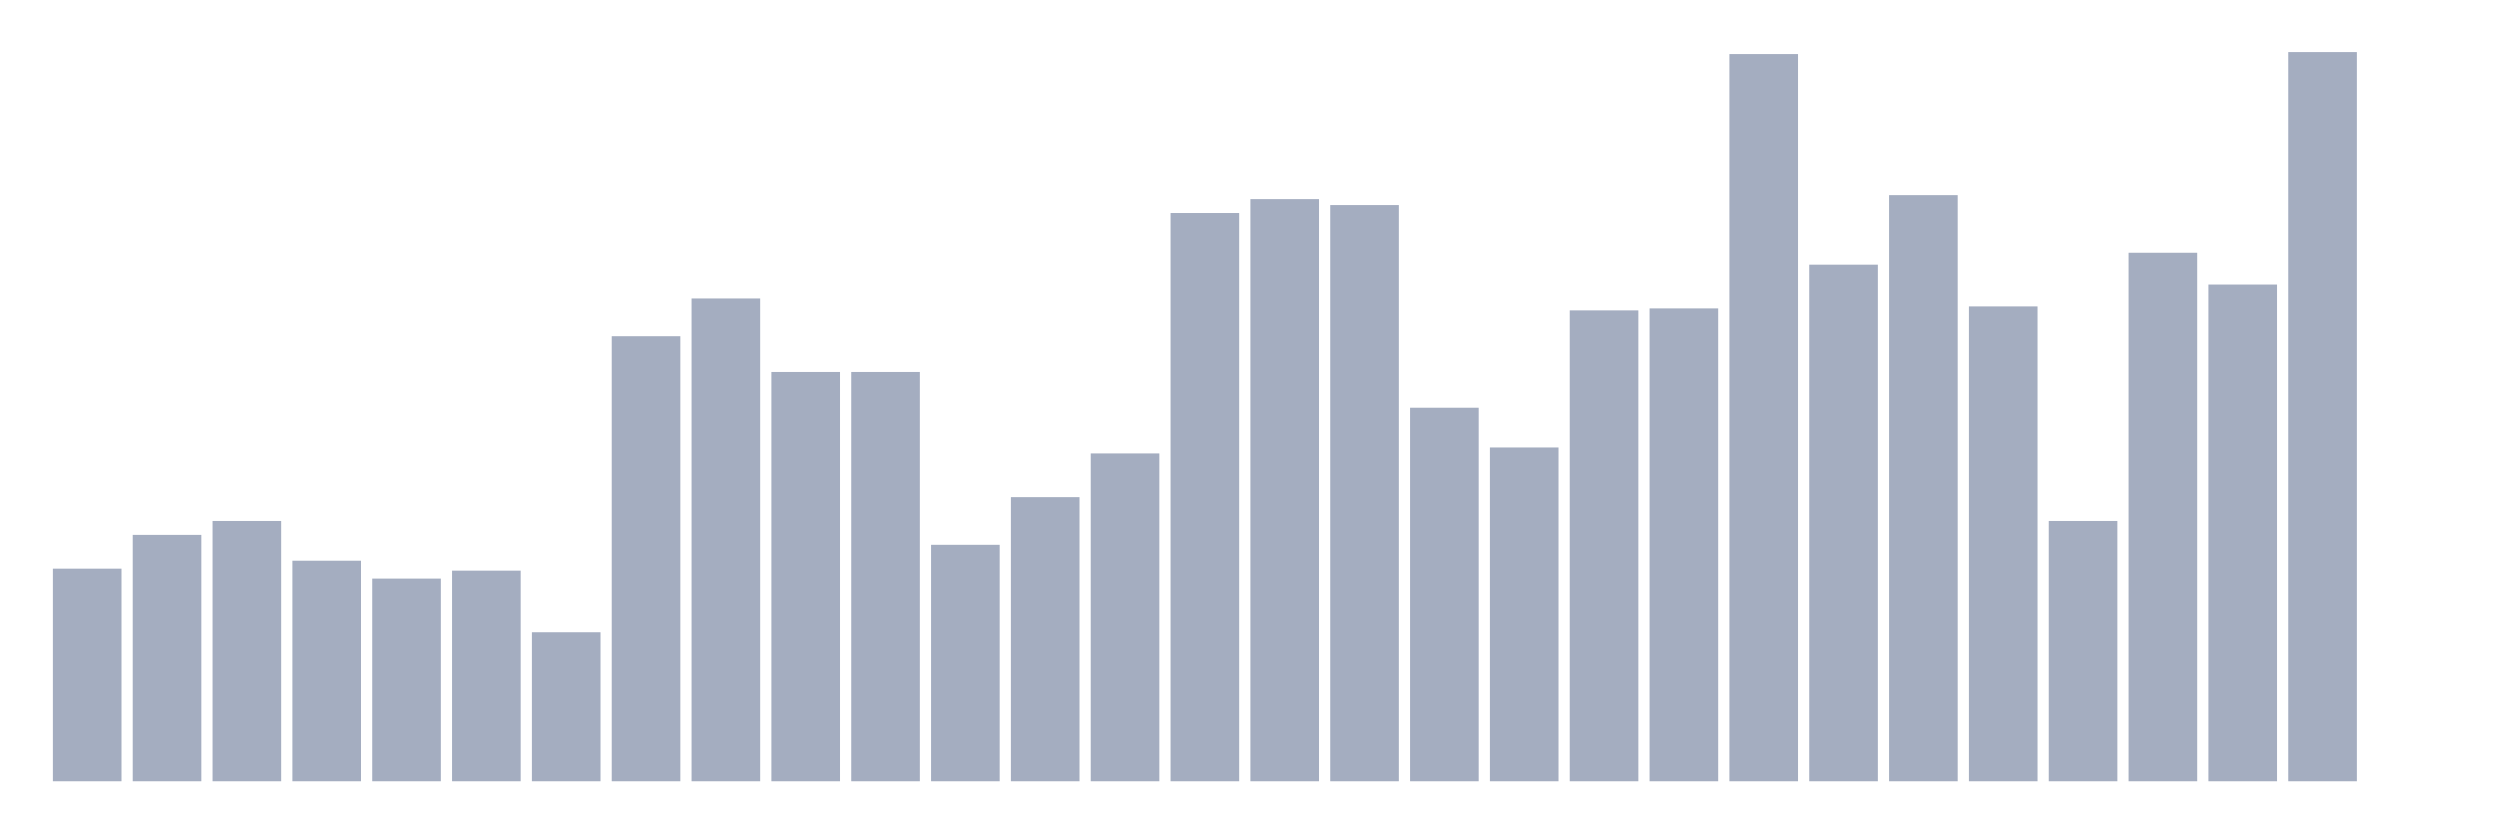
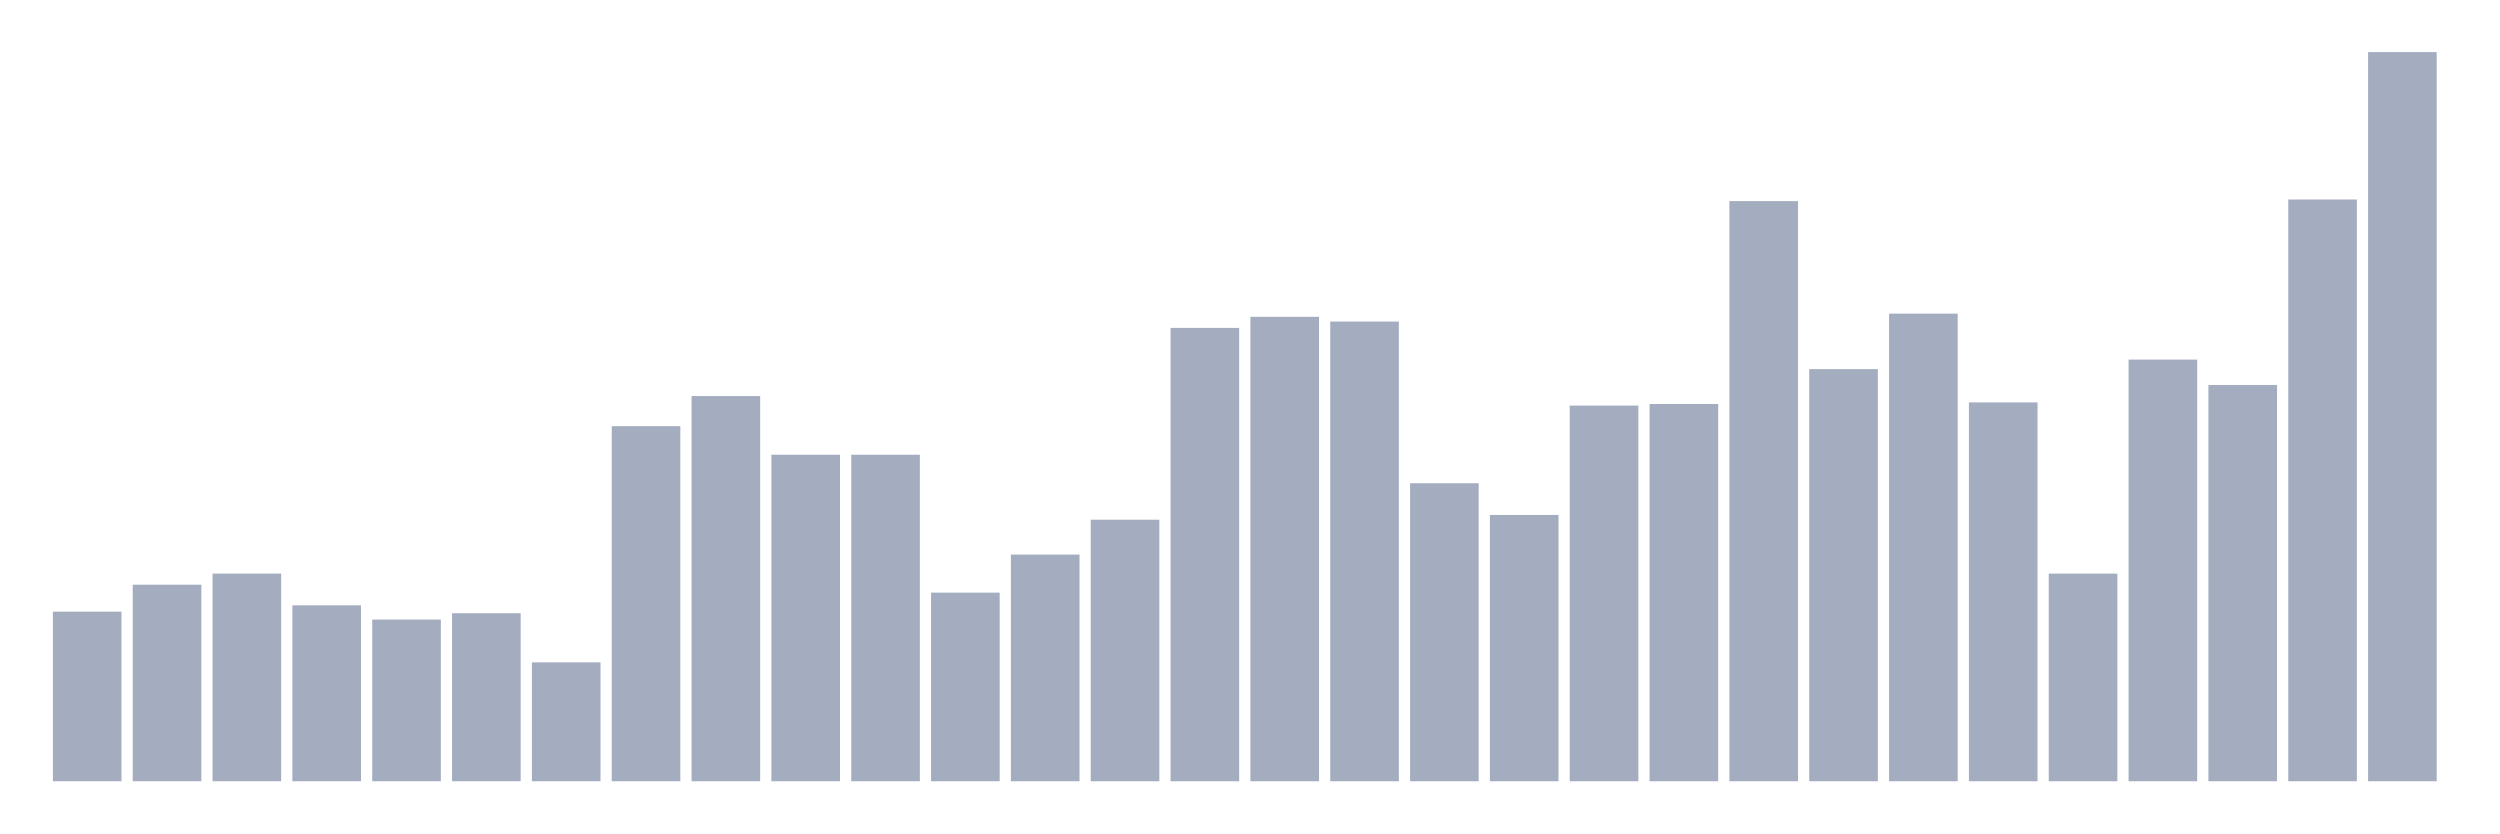
<svg xmlns="http://www.w3.org/2000/svg" viewBox="0 0 480 160">
  <g transform="translate(10,10)">
-     <rect class="bar" x="0.153" width="13.175" y="99.183" height="40.817" fill="rgb(164,173,192)" />
-     <rect class="bar" x="15.482" width="13.175" y="92.698" height="47.302" fill="rgb(164,173,192)" />
-     <rect class="bar" x="30.81" width="13.175" y="90.027" height="49.973" fill="rgb(164,173,192)" />
-     <rect class="bar" x="46.138" width="13.175" y="97.657" height="42.343" fill="rgb(164,173,192)" />
-     <rect class="bar" x="61.466" width="13.175" y="101.09" height="38.91" fill="rgb(164,173,192)" />
-     <rect class="bar" x="76.794" width="13.175" y="99.564" height="40.436" fill="rgb(164,173,192)" />
-     <rect class="bar" x="92.123" width="13.175" y="111.39" height="28.61" fill="rgb(164,173,192)" />
-     <rect class="bar" x="107.451" width="13.175" y="54.55" height="85.45" fill="rgb(164,173,192)" />
-     <rect class="bar" x="122.779" width="13.175" y="47.302" height="92.698" fill="rgb(164,173,192)" />
-     <rect class="bar" x="138.107" width="13.175" y="61.417" height="78.583" fill="rgb(164,173,192)" />
-     <rect class="bar" x="153.436" width="13.175" y="61.417" height="78.583" fill="rgb(164,173,192)" />
-     <rect class="bar" x="168.764" width="13.175" y="94.605" height="45.395" fill="rgb(164,173,192)" />
-     <rect class="bar" x="184.092" width="13.175" y="85.45" height="54.55" fill="rgb(164,173,192)" />
-     <rect class="bar" x="199.42" width="13.175" y="77.057" height="62.943" fill="rgb(164,173,192)" />
-     <rect class="bar" x="214.748" width="13.175" y="30.899" height="109.101" fill="rgb(164,173,192)" />
-     <rect class="bar" x="230.077" width="13.175" y="28.229" height="111.771" fill="rgb(164,173,192)" />
-     <rect class="bar" x="245.405" width="13.175" y="29.373" height="110.627" fill="rgb(164,173,192)" />
-     <rect class="bar" x="260.733" width="13.175" y="68.283" height="71.717" fill="rgb(164,173,192)" />
-     <rect class="bar" x="276.061" width="13.175" y="75.913" height="64.087" fill="rgb(164,173,192)" />
-     <rect class="bar" x="291.39" width="13.175" y="49.591" height="90.409" fill="rgb(164,173,192)" />
-     <rect class="bar" x="306.718" width="13.175" y="49.21" height="90.79" fill="rgb(164,173,192)" />
-     <rect class="bar" x="322.046" width="13.175" y="0.381" height="139.619" fill="rgb(164,173,192)" />
-     <rect class="bar" x="337.374" width="13.175" y="40.817" height="99.183" fill="rgb(164,173,192)" />
-     <rect class="bar" x="352.702" width="13.175" y="27.466" height="112.534" fill="rgb(164,173,192)" />
-     <rect class="bar" x="368.031" width="13.175" y="48.828" height="91.172" fill="rgb(164,173,192)" />
-     <rect class="bar" x="383.359" width="13.175" y="90.027" height="49.973" fill="rgb(164,173,192)" />
-     <rect class="bar" x="398.687" width="13.175" y="38.529" height="101.471" fill="rgb(164,173,192)" />
-     <rect class="bar" x="414.015" width="13.175" y="44.632" height="95.368" fill="rgb(164,173,192)" />
-     <rect class="bar" x="429.344" width="13.175" y="0" height="140" fill="rgb(164,173,192)" />
-     <rect class="bar" x="444.672" width="13.175" y="140" height="0" fill="rgb(164,173,192)" />
+     <rect class="bar" x="0.153" width="13.175" y="107.435" height="32.565" fill="rgb(164,173,192)" />
+     <rect class="bar" x="15.482" width="13.175" y="102.261" height="37.739" fill="rgb(164,173,192)" />
+     <rect class="bar" x="30.81" width="13.175" y="100.13" height="39.87" fill="rgb(164,173,192)" />
+     <rect class="bar" x="46.138" width="13.175" y="106.217" height="33.783" fill="rgb(164,173,192)" />
+     <rect class="bar" x="61.466" width="13.175" y="108.957" height="31.043" fill="rgb(164,173,192)" />
+     <rect class="bar" x="76.794" width="13.175" y="107.739" height="32.261" fill="rgb(164,173,192)" />
+     <rect class="bar" x="92.123" width="13.175" y="117.174" height="22.826" fill="rgb(164,173,192)" />
+     <rect class="bar" x="107.451" width="13.175" y="71.826" height="68.174" fill="rgb(164,173,192)" />
+     <rect class="bar" x="122.779" width="13.175" y="66.043" height="73.957" fill="rgb(164,173,192)" />
+     <rect class="bar" x="138.107" width="13.175" y="77.304" height="62.696" fill="rgb(164,173,192)" />
+     <rect class="bar" x="153.436" width="13.175" y="77.304" height="62.696" fill="rgb(164,173,192)" />
+     <rect class="bar" x="168.764" width="13.175" y="103.783" height="36.217" fill="rgb(164,173,192)" />
+     <rect class="bar" x="184.092" width="13.175" y="96.478" height="43.522" fill="rgb(164,173,192)" />
+     <rect class="bar" x="199.42" width="13.175" y="89.783" height="50.217" fill="rgb(164,173,192)" />
+     <rect class="bar" x="214.748" width="13.175" y="52.957" height="87.043" fill="rgb(164,173,192)" />
+     <rect class="bar" x="230.077" width="13.175" y="50.826" height="89.174" fill="rgb(164,173,192)" />
+     <rect class="bar" x="245.405" width="13.175" y="51.739" height="88.261" fill="rgb(164,173,192)" />
+     <rect class="bar" x="260.733" width="13.175" y="82.783" height="57.217" fill="rgb(164,173,192)" />
+     <rect class="bar" x="276.061" width="13.175" y="88.87" height="51.13" fill="rgb(164,173,192)" />
+     <rect class="bar" x="291.39" width="13.175" y="67.87" height="72.13" fill="rgb(164,173,192)" />
+     <rect class="bar" x="306.718" width="13.175" y="67.565" height="72.435" fill="rgb(164,173,192)" />
+     <rect class="bar" x="322.046" width="13.175" y="28.609" height="111.391" fill="rgb(164,173,192)" />
+     <rect class="bar" x="337.374" width="13.175" y="60.87" height="79.13" fill="rgb(164,173,192)" />
+     <rect class="bar" x="352.702" width="13.175" y="50.217" height="89.783" fill="rgb(164,173,192)" />
+     <rect class="bar" x="368.031" width="13.175" y="67.261" height="72.739" fill="rgb(164,173,192)" />
+     <rect class="bar" x="383.359" width="13.175" y="100.13" height="39.87" fill="rgb(164,173,192)" />
+     <rect class="bar" x="398.687" width="13.175" y="59.043" height="80.957" fill="rgb(164,173,192)" />
+     <rect class="bar" x="414.015" width="13.175" y="63.913" height="76.087" fill="rgb(164,173,192)" />
+     <rect class="bar" x="429.344" width="13.175" y="28.304" height="111.696" fill="rgb(164,173,192)" />
+     <rect class="bar" x="444.672" width="13.175" y="0" height="140" fill="rgb(164,173,192)" />
  </g>
</svg>
